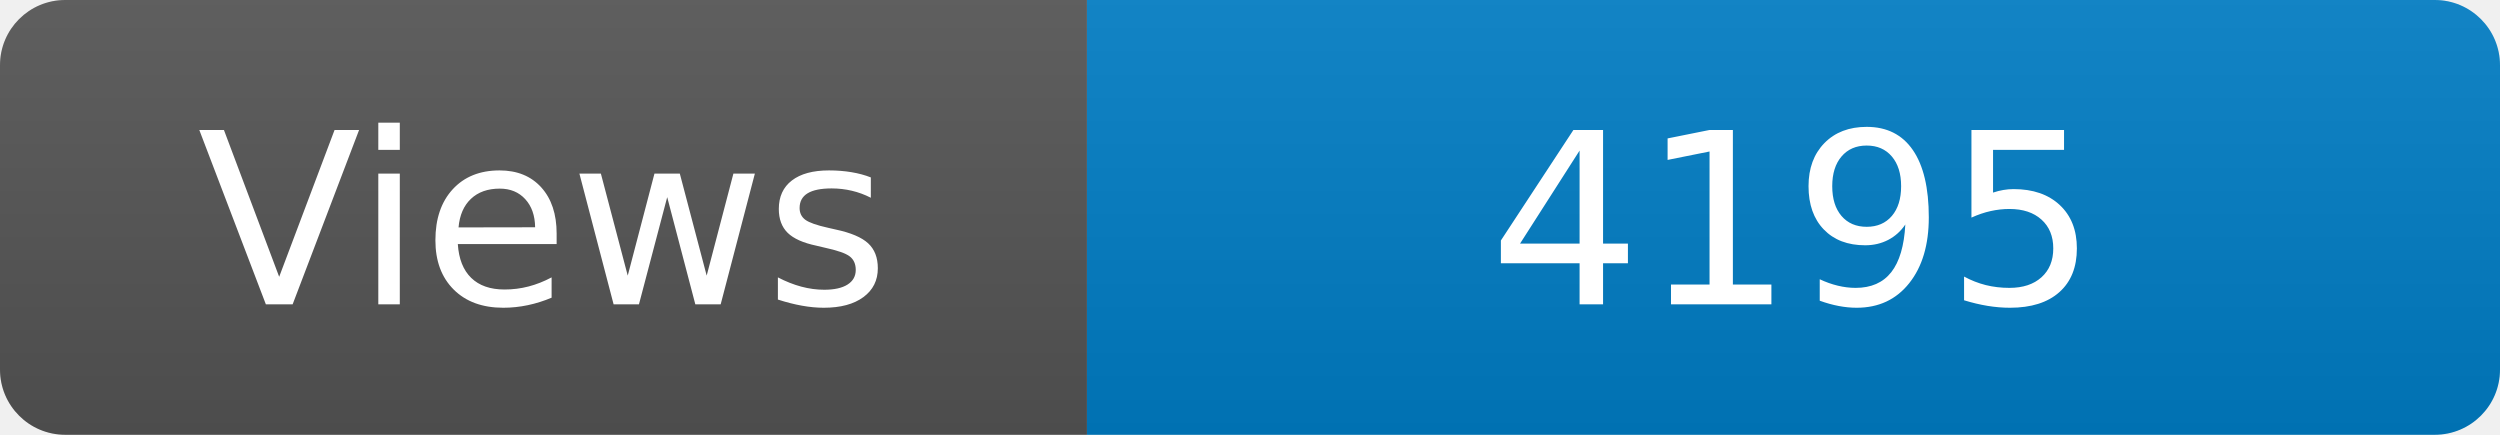
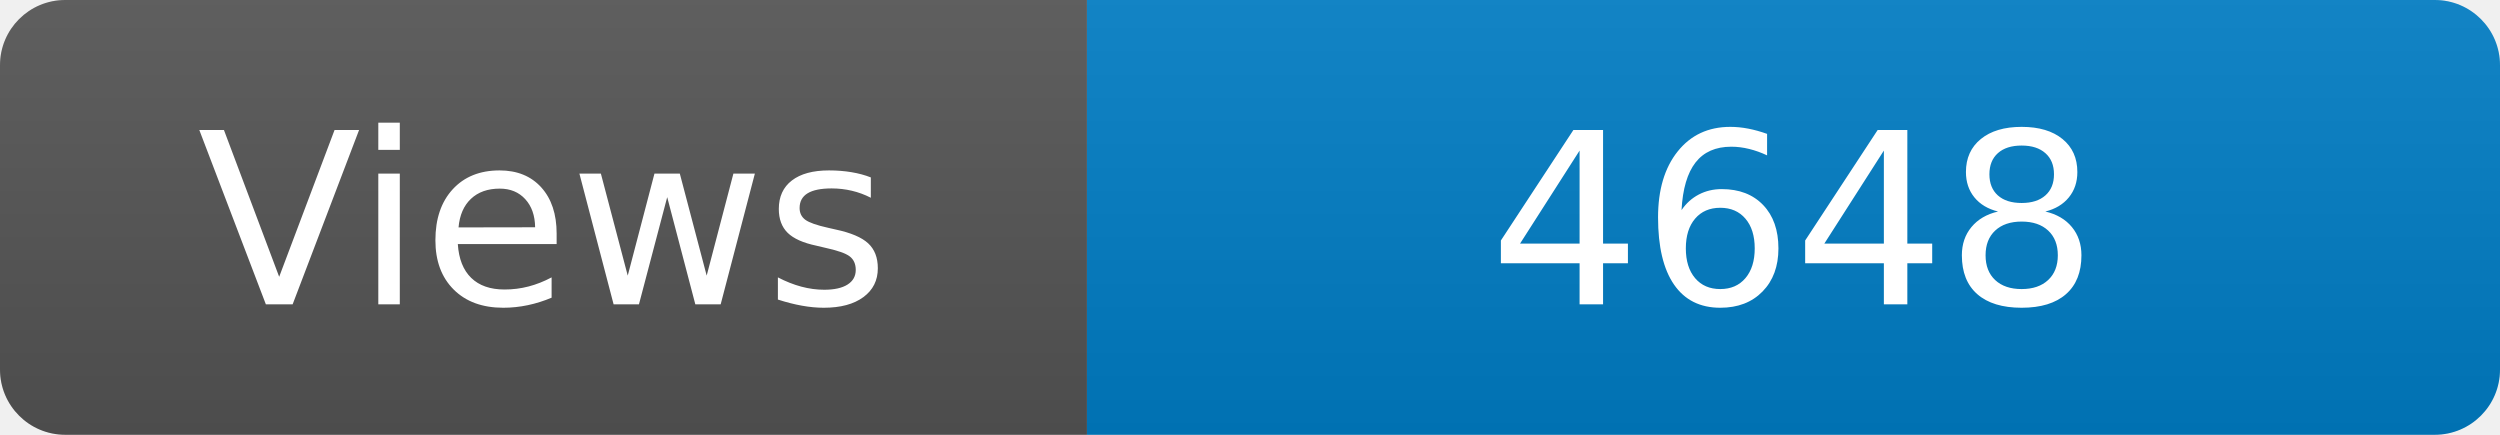
<svg xmlns="http://www.w3.org/2000/svg" width="115" height="20" role="img" aria-label="Maintained?: yes">
  <linearGradient id="s" x2="0" y2="100%">
    <stop offset="0" stop-color="#bbb" stop-opacity=".1" />
    <stop offset="1" stop-opacity=".1" />
  </linearGradient>
  <clipPath id="r">
    <rect width="115" height="20" rx="3" fill="#fff" />
  </clipPath>
  <g clip-path="url(#r)">
    <rect width="50" height="20" fill="#555" />
    <rect x="50" width="160" height="20" fill="#007ec6" />
    <rect width="115" height="20" fill="url(#s)" />
  </g>
  <g fill="#fff" text-anchor="middle" font-family="Verdana,Geneva,DejaVu Sans,sans-serif" font-size="110">
    <text x="250" y="140" transform="scale(.1)" fill="#fff">Views</text>
-     <text x="825" y="140" transform="scale(.1)" fill="#fff">4195</text>
+     <text x="825" y="140" transform="scale(.1)" fill="#fff">4648</text>
  </g>
</svg>
